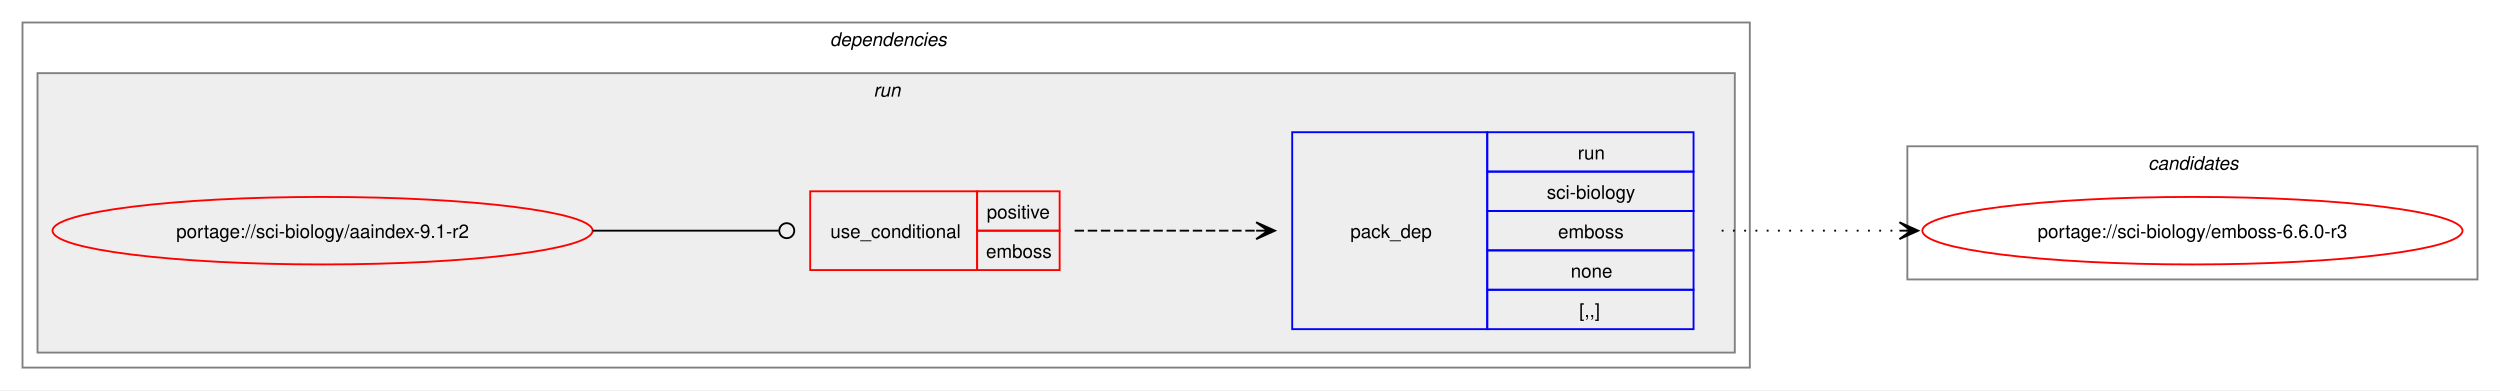
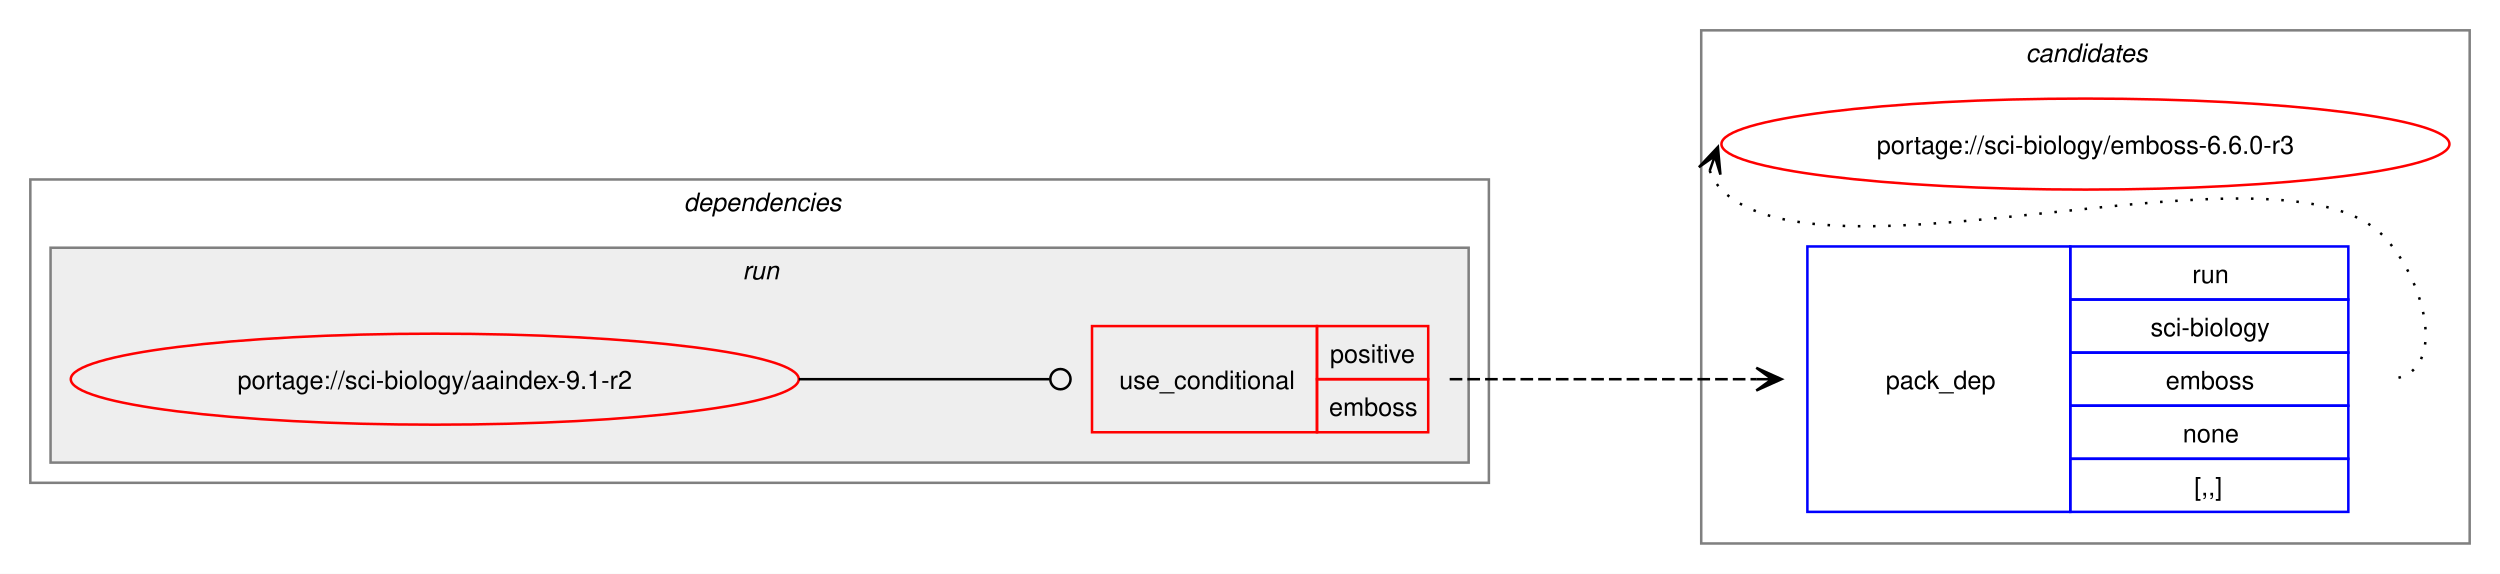
- <svg xmlns="http://www.w3.org/2000/svg" xmlns:xlink="http://www.w3.org/1999/xlink" width="1333pt" height="208pt" viewBox="0.00 0.00 1333.00 208.00">
-   <g id="graph0" class="graph" transform="scale(1 1) rotate(0) translate(4 204)">
-     <polygon fill="white" stroke="none" points="-4,4 -4,-204 1329,-204 1329,4 -4,4" />
+ <svg xmlns="http://www.w3.org/2000/svg" xmlns:xlink="http://www.w3.org/1999/xlink" width="989pt" height="227pt" viewBox="0.00 0.00 989.00 227.00">
+   <g id="graph0" class="graph" transform="scale(1 1) rotate(0) translate(4 223)">
+     <polygon fill="white" stroke="none" points="-4,4 -4,-223 985,-223 985,4 -4,4" />
+     <g id="clust8" class="cluster">
+       <polygon fill="none" stroke="gray" points="669,-8 669,-211 973,-211 973,-8 669,-8" />
+       <text text-anchor="start" x="797.38" y="-198.5" font-family="Helvetica,sans-Serif" font-style="italic" font-size="10.00">candidates</text>
+     </g>
    <g id="clust2" class="cluster">
-       <polygon fill="none" stroke="gray" points="8,-8 8,-192 929,-192 929,-8 8,-8" />
-       <text text-anchor="start" x="438.5" y="-179.5" font-family="Helvetica,sans-Serif" font-style="italic" font-size="10.00">dependencies</text>
+       <polygon fill="none" stroke="gray" points="8,-32 8,-152 585,-152 585,-32 8,-32" />
+       <text text-anchor="start" x="266.5" y="-139.5" font-family="Helvetica,sans-Serif" font-style="italic" font-size="10.00">dependencies</text>
    </g>
    <g id="clust5" class="cluster">
-       <polygon fill="#eeeeee" stroke="gray" points="16,-16 16,-165 921,-165 921,-16 16,-16" />
-       <text text-anchor="start" x="461.75" y="-152.5" font-family="Helvetica,sans-Serif" font-style="italic" font-size="10.00">run</text>
-     </g>
-     <g id="clust8" class="cluster">
-       <polygon fill="none" stroke="gray" points="1013,-55 1013,-126 1317,-126 1317,-55 1013,-55" />
-       <text text-anchor="start" x="1141.38" y="-113.5" font-family="Helvetica,sans-Serif" font-style="italic" font-size="10.00">candidates</text>
+       <polygon fill="#eeeeee" stroke="gray" points="16,-40 16,-125 577,-125 577,-40 16,-40" />
+       <text text-anchor="start" x="289.75" y="-112.5" font-family="Helvetica,sans-Serif" font-style="italic" font-size="10.00">run</text>
    </g>
    <g id="node1" class="node">
      <g id="a_node1">
        <a xlink:href="../sci-biology/aaindex-9.1-r2.svg" xlink:title="portage://sci-biology/aaindex-9.1-r2">
-           <ellipse fill="none" stroke="red" cx="168" cy="-81" rx="144" ry="18" />
-           <text text-anchor="middle" x="168" y="-77.12" font-family="Helvetica,sans-Serif" font-size="10.00">portage://sci-biology/aaindex-9.1-r2</text>
+           <ellipse fill="none" stroke="red" cx="168" cy="-73" rx="144" ry="18" />
+           <text text-anchor="middle" x="168" y="-69.12" font-family="Helvetica,sans-Serif" font-size="10.00">portage://sci-biology/aaindex-9.1-r2</text>
        </a>
      </g>
    </g>
    <g id="node2" class="node">
-       <polygon fill="none" stroke="red" points="428,-60 428,-102 517,-102 517,-60 428,-60" />
-       <text text-anchor="start" x="438.75" y="-77.12" font-family="Helvetica,sans-Serif" font-size="10.00">use_conditional</text>
-       <polygon fill="none" stroke="red" points="517,-81 517,-102 561,-102 561,-81 517,-81" />
-       <text text-anchor="start" x="522.12" y="-87.5" font-family="Helvetica,sans-Serif" font-size="10.00">positive</text>
-       <polygon fill="none" stroke="red" points="517,-60 517,-81 561,-81 561,-60 517,-60" />
-       <text text-anchor="start" x="521.75" y="-66.5" font-family="Helvetica,sans-Serif" font-size="10.00">emboss</text>
+       <polygon fill="none" stroke="red" points="428,-52 428,-94 517,-94 517,-52 428,-52" />
+       <text text-anchor="start" x="438.75" y="-69.12" font-family="Helvetica,sans-Serif" font-size="10.00">use_conditional</text>
+       <polygon fill="none" stroke="red" points="517,-73 517,-94 561,-94 561,-73 517,-73" />
+       <text text-anchor="start" x="522.12" y="-79.5" font-family="Helvetica,sans-Serif" font-size="10.00">positive</text>
+       <polygon fill="none" stroke="red" points="517,-52 517,-73 561,-73 561,-52 517,-52" />
+       <text text-anchor="start" x="521.75" y="-58.5" font-family="Helvetica,sans-Serif" font-size="10.00">emboss</text>
    </g>
    <g id="edge2" class="edge">
-       <path fill="none" stroke="black" d="M312,-81C356.91,-81 370.3,-81 411.15,-81" />
-       <ellipse fill="none" stroke="black" cx="415.5" cy="-81" rx="4" ry="4" />
+       <path fill="none" stroke="black" d="M312,-73C356.91,-73 370.3,-73 411.15,-73" />
+       <ellipse fill="none" stroke="black" cx="415.5" cy="-73" rx="4" ry="4" />
    </g>
    <g id="node3" class="node">
-       <polygon fill="none" stroke="blue" points="685,-28.5 685,-133.5 789,-133.5 789,-28.5 685,-28.5" />
-       <text text-anchor="start" x="716" y="-77.12" font-family="Helvetica,sans-Serif" font-size="10.00">pack_dep</text>
-       <polygon fill="none" stroke="blue" points="789,-112.5 789,-133.5 899,-133.5 899,-112.5 789,-112.5" />
-       <text text-anchor="start" x="837.25" y="-119" font-family="Helvetica,sans-Serif" font-size="10.00">run</text>
-       <polygon fill="none" stroke="blue" points="789,-91.5 789,-112.5 899,-112.5 899,-91.5 789,-91.5" />
-       <text text-anchor="start" x="820.75" y="-98" font-family="Helvetica,sans-Serif" font-size="10.00">sci-biology</text>
-       <polygon fill="none" stroke="blue" points="789,-70.5 789,-91.5 899,-91.5 899,-70.5 789,-70.5" />
-       <text text-anchor="start" x="826.75" y="-77" font-family="Helvetica,sans-Serif" font-size="10.00">emboss</text>
-       <polygon fill="none" stroke="blue" points="789,-49.5 789,-70.5 899,-70.5 899,-49.5 789,-49.5" />
-       <text text-anchor="start" x="833.5" y="-56" font-family="Helvetica,sans-Serif" font-size="10.00">none</text>
-       <polygon fill="none" stroke="blue" points="789,-28.5 789,-49.5 899,-49.5 899,-28.5 789,-28.5" />
-       <text text-anchor="start" x="838" y="-35" font-family="Helvetica,sans-Serif" font-size="10.00">[,,]</text>
+       <polygon fill="none" stroke="blue" points="711,-20.5 711,-125.5 815,-125.5 815,-20.5 711,-20.5" />
+       <text text-anchor="start" x="742" y="-69.12" font-family="Helvetica,sans-Serif" font-size="10.00">pack_dep</text>
+       <polygon fill="none" stroke="blue" points="815,-104.5 815,-125.5 925,-125.5 925,-104.5 815,-104.5" />
+       <text text-anchor="start" x="863.25" y="-111" font-family="Helvetica,sans-Serif" font-size="10.00">run</text>
+       <polygon fill="none" stroke="blue" points="815,-83.5 815,-104.5 925,-104.5 925,-83.5 815,-83.5" />
+       <text text-anchor="start" x="846.75" y="-90" font-family="Helvetica,sans-Serif" font-size="10.00">sci-biology</text>
+       <polygon fill="none" stroke="blue" points="815,-62.5 815,-83.5 925,-83.5 925,-62.5 815,-62.5" />
+       <text text-anchor="start" x="852.75" y="-69" font-family="Helvetica,sans-Serif" font-size="10.00">emboss</text>
+       <polygon fill="none" stroke="blue" points="815,-41.5 815,-62.5 925,-62.5 925,-41.5 815,-41.5" />
+       <text text-anchor="start" x="859.5" y="-48" font-family="Helvetica,sans-Serif" font-size="10.00">none</text>
+       <polygon fill="none" stroke="blue" points="815,-20.5 815,-41.5 925,-41.5 925,-20.5 815,-20.5" />
+       <text text-anchor="start" x="864" y="-27" font-family="Helvetica,sans-Serif" font-size="10.00">[,,]</text>
    </g>
    <g id="edge1" class="edge">
-       <path fill="none" stroke="black" stroke-dasharray="5,2" d="M569,-81C613.06,-81 626.79,-81 665.87,-81" />
-       <polygon fill="black" stroke="black" points="675.78,-81 665.78,-85.5 672,-81 665.78,-81 665.78,-81 665.78,-81 672,-81 665.78,-76.5 675.78,-81" />
+       <path fill="none" stroke="black" stroke-dasharray="5,2" d="M569.5,-73C624.48,-73 640.96,-73 690.83,-73" />
+       <polygon fill="black" stroke="black" points="700.78,-73 690.78,-77.5 697,-73 690.78,-73 690.78,-73 690.78,-73 697,-73 690.78,-68.5 700.78,-73" />
    </g>
    <g id="node4" class="node">
      <g id="a_node4">
        <a xlink:href="../sci-biology/emboss-6.6.0-r3.svg" xlink:title="portage://sci-biology/emboss-6.6.0-r3">
-           <ellipse fill="none" stroke="red" cx="1165" cy="-81" rx="144" ry="18" />
-           <text text-anchor="middle" x="1165" y="-77.12" font-family="Helvetica,sans-Serif" font-size="10.00">portage://sci-biology/emboss-6.6.0-r3</text>
+           <ellipse fill="none" stroke="red" cx="821" cy="-166" rx="144" ry="18" />
+           <text text-anchor="middle" x="821" y="-162.12" font-family="Helvetica,sans-Serif" font-size="10.00">portage://sci-biology/emboss-6.6.0-r3</text>
        </a>
      </g>
    </g>
    <g id="edge3" class="edge">
-       <path fill="none" stroke="black" stroke-dasharray="1,5" d="M914,-81C957.25,-81 970.72,-81 1009.08,-81" />
-       <polygon fill="black" stroke="black" points="1018.78,-81 1008.78,-85.5 1015,-81 1008.78,-81 1008.78,-81 1008.78,-81 1015,-81 1008.78,-76.5 1018.78,-81" />
+       <path fill="none" stroke="black" stroke-dasharray="1,5" d="M672.37,-155.45C673.4,-152.7 675.07,-149.96 677,-148 717.96,-106.42 898.83,-171.85 939,-129.5 956.28,-111.28 965.12,-73 940,-73" />
+       <polygon fill="black" stroke="black" points="675.6,-164.85 668.09,-156.86 674.37,-161.27 672.34,-155.39 672.34,-155.39 672.34,-155.39 674.37,-161.27 676.6,-153.93 675.6,-164.85" />
    </g>
  </g>
</svg>
